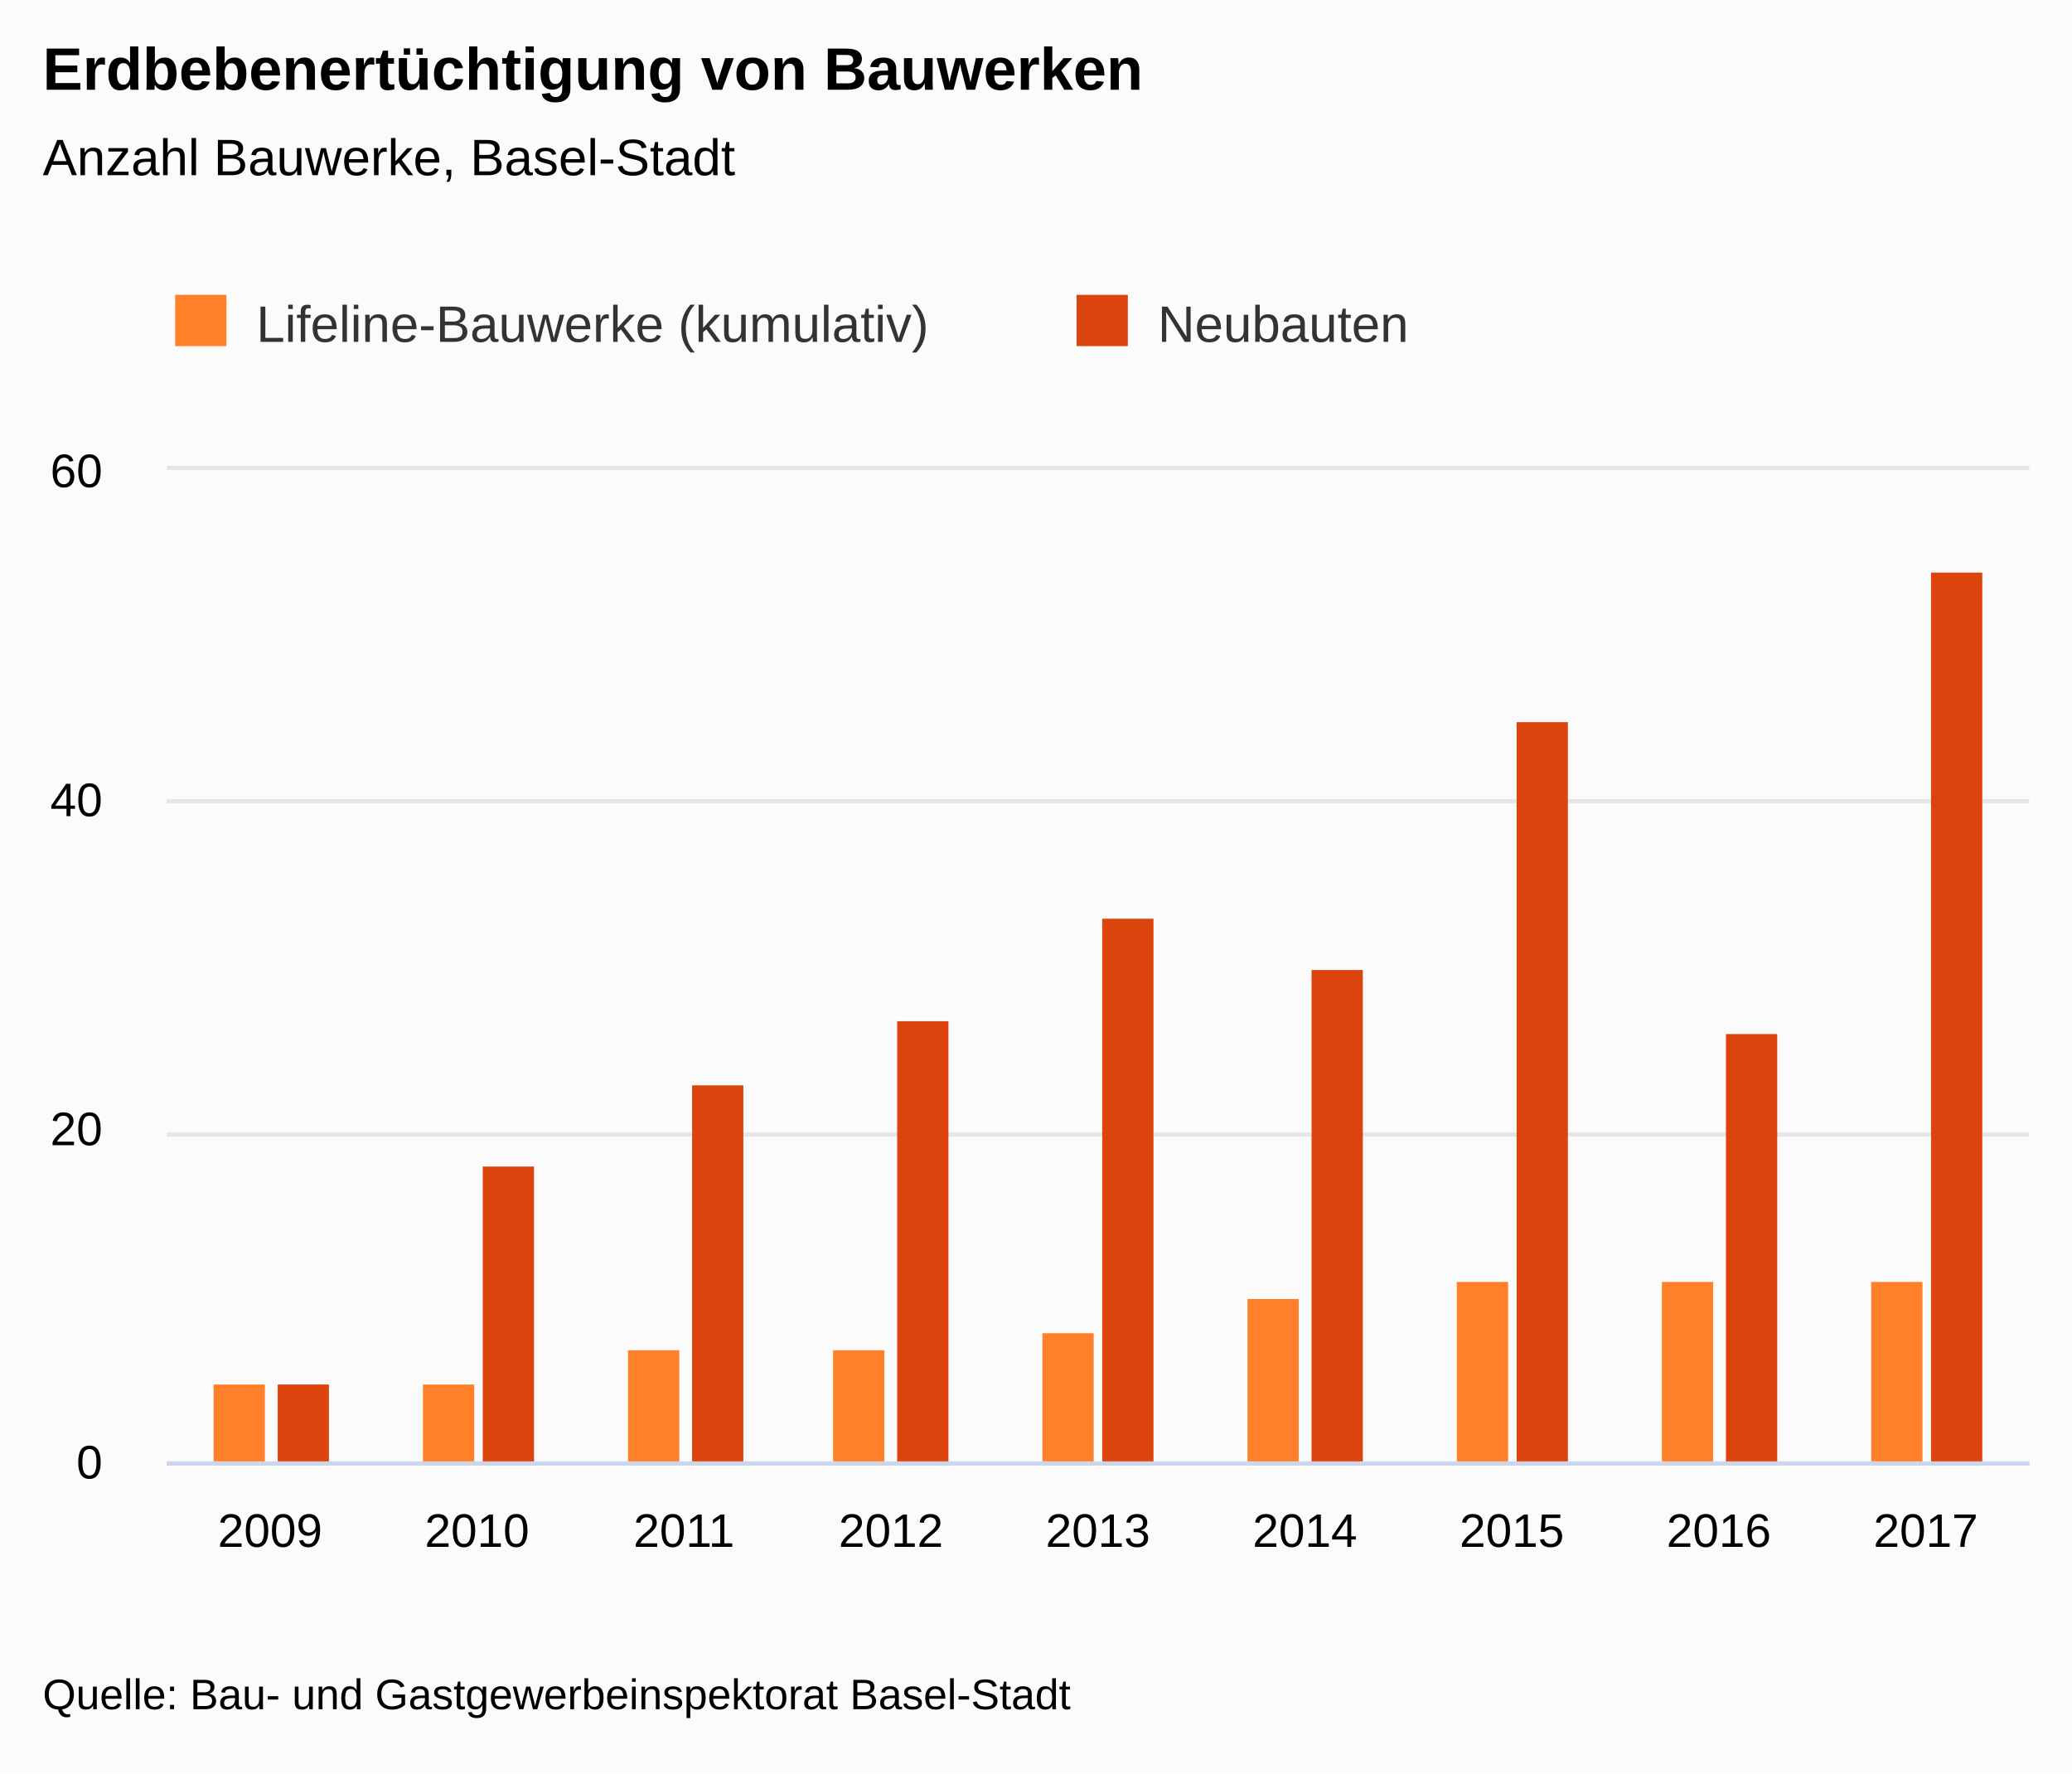
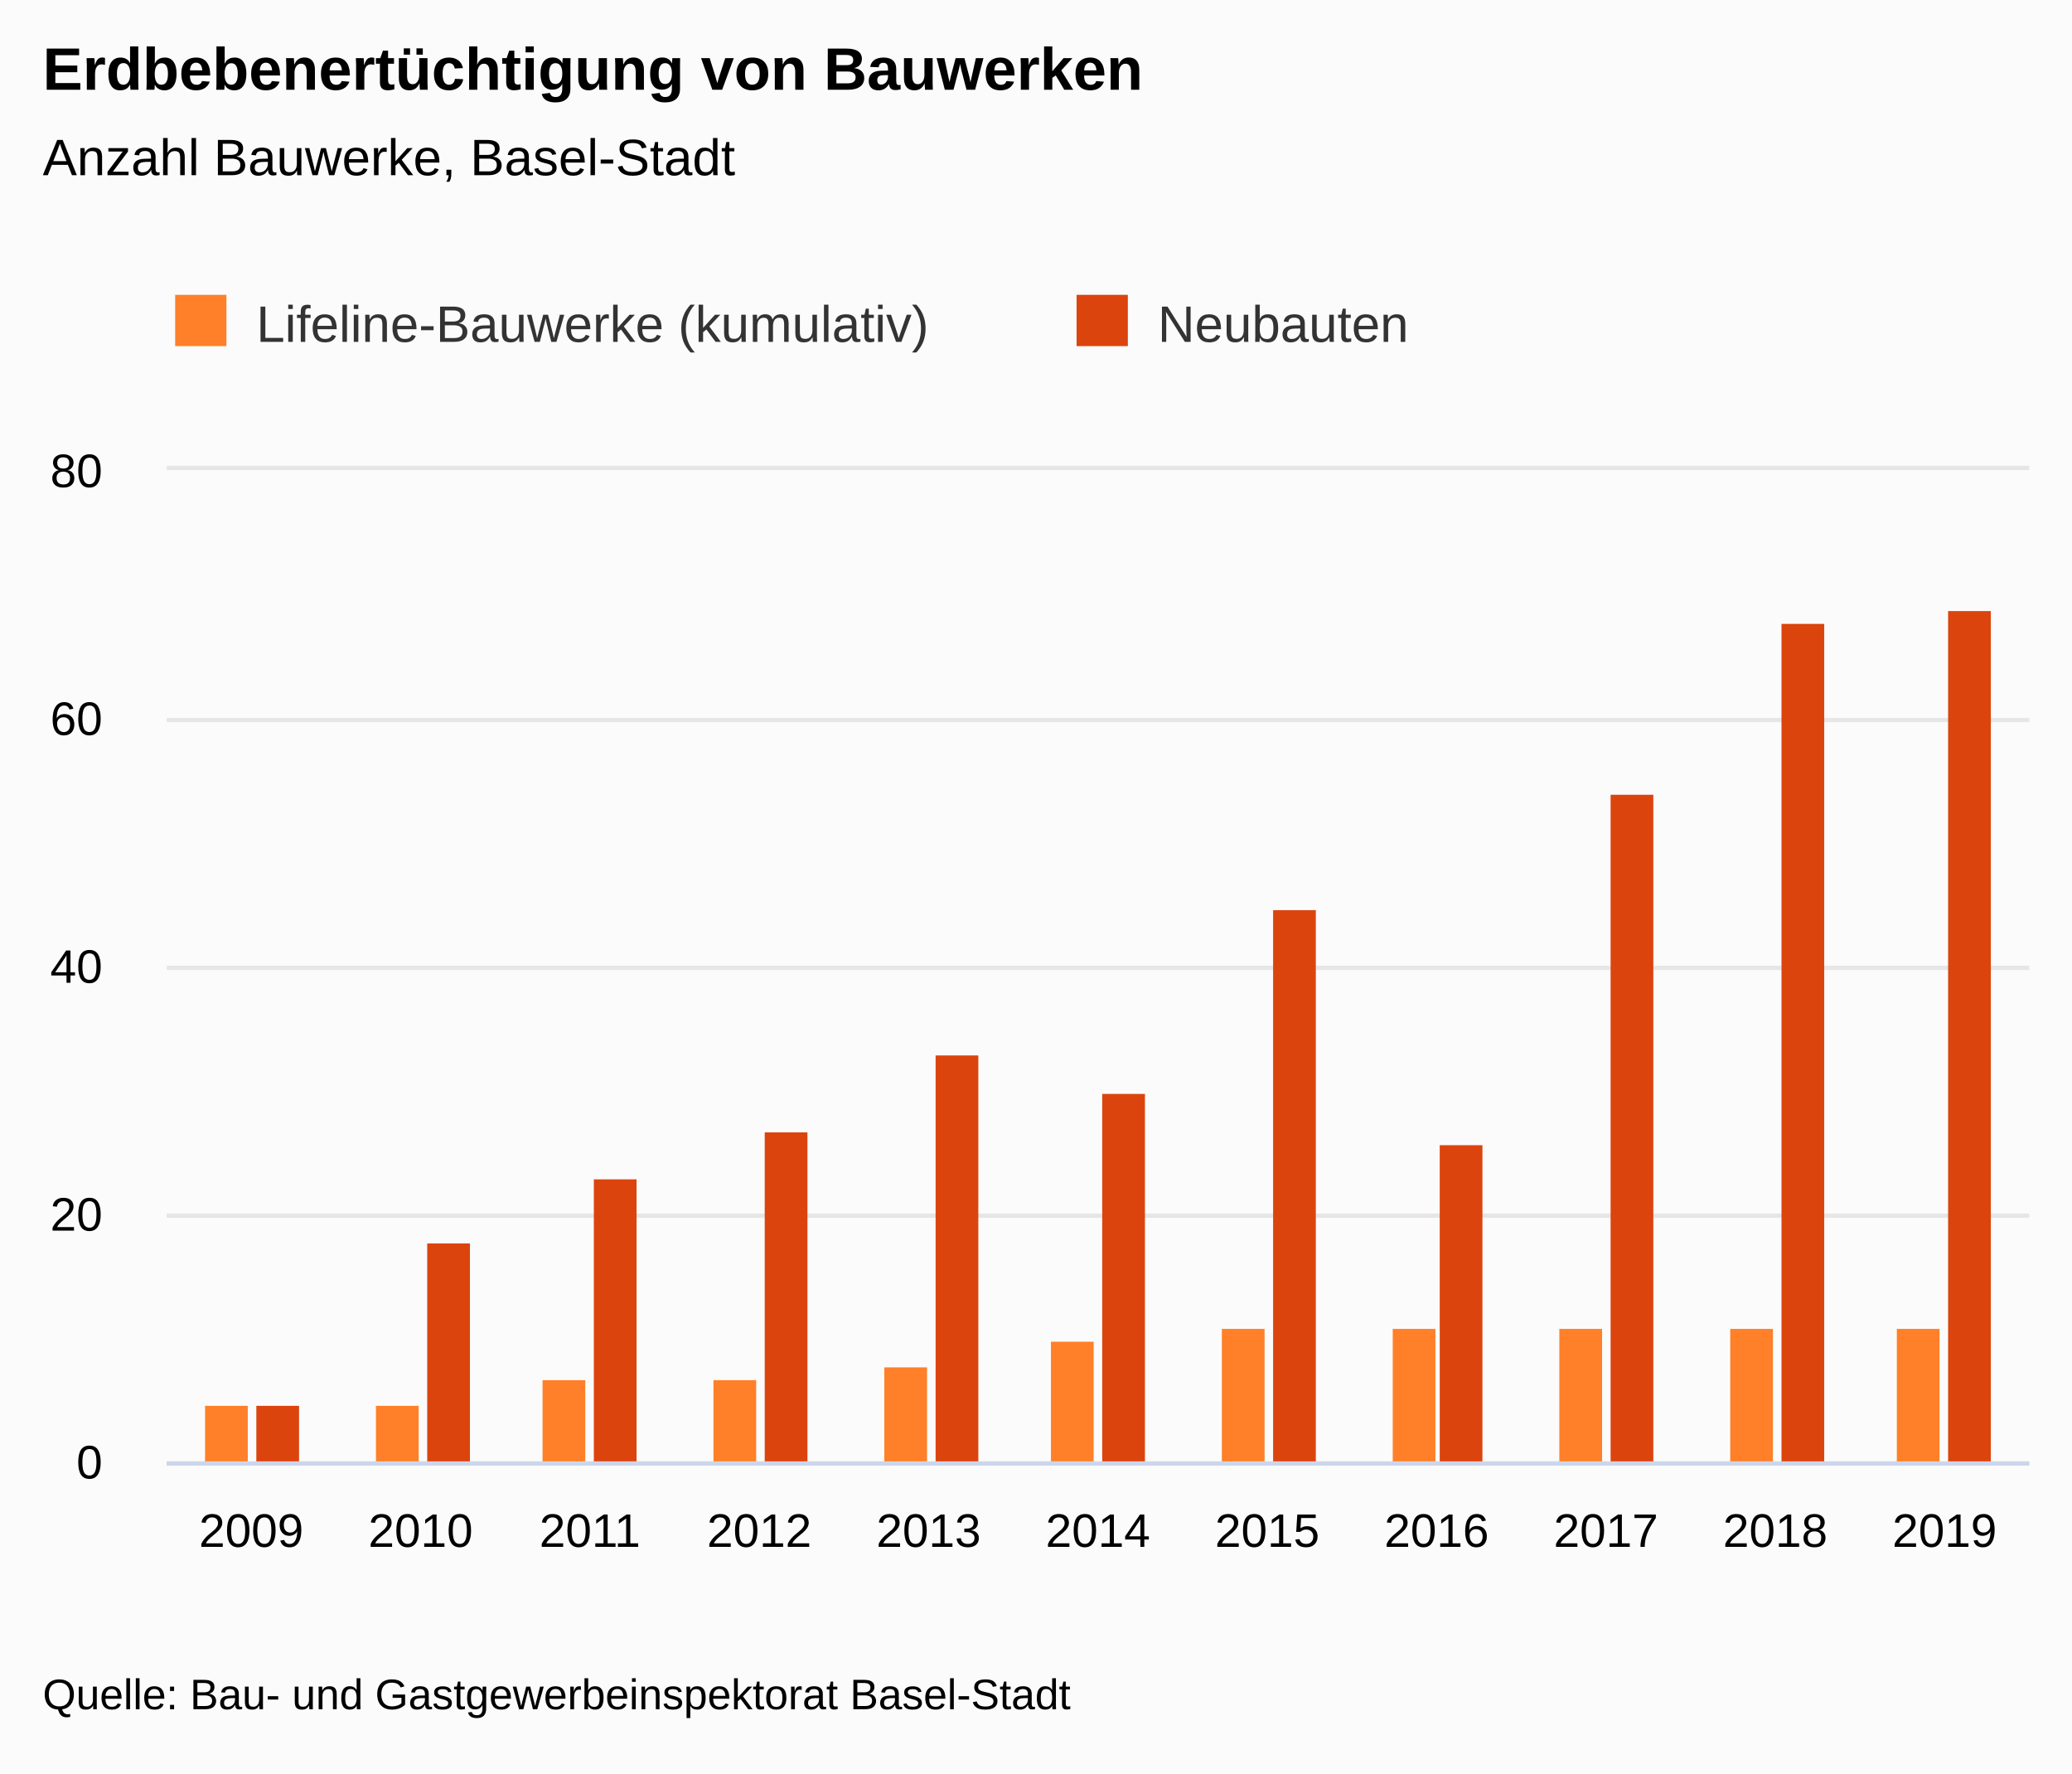
<svg xmlns="http://www.w3.org/2000/svg" version="1.1" class="highcharts-root" style="font-family:&quot;Lucida Grande&quot;, &quot;Lucida Sans Unicode&quot;, Arial, Helvetica, sans-serif;font-size:12px;" viewBox="0 0 485 415">
  <defs>
-     <clipPath id="highcharts-9rsuwe2-25-">
+     <clipPath id="highcharts-eaqxh6l-29-">
      <rect x="0" y="0" width="436" height="232" fill="none" />
    </clipPath>
-     <clipPath id="highcharts-9rsuwe2-35-">
+     <clipPath id="highcharts-eaqxh6l-41-">
      <rect x="0" y="0" width="436" height="232" fill="none" />
    </clipPath>
  </defs>
  <rect fill="#fbfbfb" class="highcharts-background" x="0" y="0" width="485" height="415" rx="0" ry="0" />
  <rect fill="none" class="highcharts-plot-background" x="39" y="110" width="436" height="232" />
  <g class="highcharts-label" transform="translate(10,449)">
    <text x="0" data-z-index="1" style="cursor:pointer;" y="0">
      <tspan>&gt; Indikator-Details</tspan>
    </text>
  </g>
  <g class="highcharts-label" transform="translate(10,449)">
    <text x="0" data-z-index="1" style="cursor:pointer;" y="0">
      <tspan>&gt; Indikator-Details</tspan>
    </text>
  </g>
  <g class="highcharts-pane-group" data-z-index="0" />
  <g class="highcharts-grid highcharts-xaxis-grid" data-z-index="1">
-     <path fill="none" data-z-index="1" class="highcharts-grid-line" d="M 86.5 110 L 86.5 342" opacity="1" />
-     <path fill="none" data-z-index="1" class="highcharts-grid-line" d="M 135.5 110 L 135.5 342" opacity="1" />
-     <path fill="none" data-z-index="1" class="highcharts-grid-line" d="M 183.5 110 L 183.5 342" opacity="1" />
-     <path fill="none" data-z-index="1" class="highcharts-grid-line" d="M 232.5 110 L 232.5 342" opacity="1" />
-     <path fill="none" data-z-index="1" class="highcharts-grid-line" d="M 280.5 110 L 280.5 342" opacity="1" />
-     <path fill="none" data-z-index="1" class="highcharts-grid-line" d="M 329.5 110 L 329.5 342" opacity="1" />
-     <path fill="none" data-z-index="1" class="highcharts-grid-line" d="M 377.5 110 L 377.5 342" opacity="1" />
-     <path fill="none" data-z-index="1" class="highcharts-grid-line" d="M 426.5 110 L 426.5 342" opacity="1" />
+     <path fill="none" data-z-index="1" class="highcharts-grid-line" d="M 78.5 110 L 78.5 342" opacity="1" />
+     <path fill="none" data-z-index="1" class="highcharts-grid-line" d="M 117.5 110 L 117.5 342" opacity="1" />
+     <path fill="none" data-z-index="1" class="highcharts-grid-line" d="M 157.5 110 L 157.5 342" opacity="1" />
+     <path fill="none" data-z-index="1" class="highcharts-grid-line" d="M 197.5 110 L 197.5 342" opacity="1" />
+     <path fill="none" data-z-index="1" class="highcharts-grid-line" d="M 236.5 110 L 236.5 342" opacity="1" />
+     <path fill="none" data-z-index="1" class="highcharts-grid-line" d="M 276.5 110 L 276.5 342" opacity="1" />
+     <path fill="none" data-z-index="1" class="highcharts-grid-line" d="M 315.5 110 L 315.5 342" opacity="1" />
+     <path fill="none" data-z-index="1" class="highcharts-grid-line" d="M 355.5 110 L 355.5 342" opacity="1" />
+     <path fill="none" data-z-index="1" class="highcharts-grid-line" d="M 395.5 110 L 395.5 342" opacity="1" />
+     <path fill="none" data-z-index="1" class="highcharts-grid-line" d="M 434.5 110 L 434.5 342" opacity="1" />
    <path fill="none" data-z-index="1" class="highcharts-grid-line" d="M 474.5 110 L 474.5 342" opacity="1" />
    <path fill="none" data-z-index="1" class="highcharts-grid-line" d="M 38.5 110 L 38.5 342" opacity="1" />
  </g>
  <g class="highcharts-grid highcharts-yaxis-grid" data-z-index="1">
    <path fill="none" stroke="#e6e6e6" stroke-width="1" data-z-index="1" class="highcharts-grid-line" d="M 39 342.5 L 475 342.5" opacity="1" />
-     <path fill="none" stroke="#e6e6e6" stroke-width="1" data-z-index="1" class="highcharts-grid-line" d="M 39 265.5 L 475 265.5" opacity="1" />
-     <path fill="none" stroke="#e6e6e6" stroke-width="1" data-z-index="1" class="highcharts-grid-line" d="M 39 187.5 L 475 187.5" opacity="1" />
+     <path fill="none" stroke="#e6e6e6" stroke-width="1" data-z-index="1" class="highcharts-grid-line" d="M 39 284.5 L 475 284.5" opacity="1" />
+     <path fill="none" stroke="#e6e6e6" stroke-width="1" data-z-index="1" class="highcharts-grid-line" d="M 39 226.5 L 475 226.5" opacity="1" />
+     <path fill="none" stroke="#e6e6e6" stroke-width="1" data-z-index="1" class="highcharts-grid-line" d="M 39 168.5 L 475 168.5" opacity="1" />
    <path fill="none" stroke="#e6e6e6" stroke-width="1" data-z-index="1" class="highcharts-grid-line" d="M 39 109.5 L 475 109.5" opacity="1" />
  </g>
  <g class="highcharts-grid highcharts-yaxis-grid" data-z-index="1" />
  <rect fill="none" class="highcharts-plot-border" data-z-index="1" x="39" y="110" width="436" height="232" />
  <g class="highcharts-axis highcharts-xaxis" data-z-index="2">
    <path fill="none" class="highcharts-axis-line" stroke="#ccd6eb" stroke-width="1" data-z-index="7" d="M 39 342.5 L 475 342.5" />
  </g>
  <g class="highcharts-axis highcharts-yaxis" data-z-index="2">
    <path fill="none" class="highcharts-axis-line" data-z-index="7" d="M 39 110 L 39 342" />
  </g>
  <g class="highcharts-axis highcharts-yaxis" data-z-index="2">
    <path fill="none" class="highcharts-axis-line" data-z-index="7" d="M 475 110 L 475 342" />
  </g>
  <g class="highcharts-series-group" data-z-index="3">
-     <g class="highcharts-series highcharts-series-0 highcharts-column-series" data-z-index="0.1" opacity="1" transform="translate(39,110) scale(1 1)" clip-path="url(#highcharts-9rsuwe2-35-)">
-       <rect x="11" y="214" width="12" height="19" fill="#FF8028" opacity="1" class="highcharts-point" />
-       <rect x="60" y="214" width="12" height="19" fill="#FF8028" opacity="1" class="highcharts-point" />
-       <rect x="108" y="206" width="12" height="27" fill="#FF8028" opacity="1" class="highcharts-point" />
-       <rect x="156" y="206" width="12" height="27" fill="#FF8028" opacity="1" class="highcharts-point" />
-       <rect x="205" y="202" width="12" height="31" fill="#FF8028" opacity="1" class="highcharts-point" />
-       <rect x="253" y="194" width="12" height="39" fill="#FF8028" opacity="1" class="highcharts-point" />
-       <rect x="302" y="190" width="12" height="43" fill="#FF8028" opacity="1" class="highcharts-point" />
-       <rect x="350" y="190" width="12" height="43" fill="#FF8028" opacity="1" class="highcharts-point" />
-       <rect x="399" y="190" width="12" height="43" fill="#FF8028" opacity="1" class="highcharts-point" />
+     <g class="highcharts-series highcharts-series-0 highcharts-column-series" data-z-index="0.1" opacity="1" transform="translate(39,110) scale(1 1)" clip-path="url(#highcharts-eaqxh6l-41-)">
+       <rect x="9" y="219" width="10" height="14" fill="#FF8028" opacity="1" class="highcharts-point" />
+       <rect x="49" y="219" width="10" height="14" fill="#FF8028" opacity="1" class="highcharts-point" />
+       <rect x="88" y="213" width="10" height="20" fill="#FF8028" opacity="1" class="highcharts-point" />
+       <rect x="128" y="213" width="10" height="20" fill="#FF8028" opacity="1" class="highcharts-point" />
+       <rect x="168" y="210" width="10" height="23" fill="#FF8028" opacity="1" class="highcharts-point" />
+       <rect x="207" y="204" width="10" height="29" fill="#FF8028" opacity="1" class="highcharts-point" />
+       <rect x="247" y="201" width="10" height="32" fill="#FF8028" opacity="1" class="highcharts-point" />
+       <rect x="287" y="201" width="10" height="32" fill="#FF8028" opacity="1" class="highcharts-point" />
+       <rect x="326" y="201" width="10" height="32" fill="#FF8028" opacity="1" class="highcharts-point" />
+       <rect x="366" y="201" width="10" height="32" fill="#FF8028" opacity="1" class="highcharts-point" />
+       <rect x="405" y="201" width="10" height="32" fill="#FF8028" opacity="1" class="highcharts-point" />
    </g>
    <g class="highcharts-markers highcharts-series-0 highcharts-column-series" data-z-index="0.1" opacity="1" transform="translate(39,110) scale(1 1)" clip-path="none" />
-     <g class="highcharts-series highcharts-series-1 highcharts-column-series" data-z-index="0.1" opacity="1" transform="translate(39,110) scale(1 1)" clip-path="url(#highcharts-9rsuwe2-35-)">
-       <rect x="26" y="214" width="12" height="19" fill="#DC440E" opacity="1" class="highcharts-point" />
-       <rect x="74" y="163" width="12" height="70" fill="#DC440E" opacity="1" class="highcharts-point" />
-       <rect x="123" y="144" width="12" height="89" fill="#DC440E" opacity="1" class="highcharts-point" />
-       <rect x="171" y="129" width="12" height="104" fill="#DC440E" opacity="1" class="highcharts-point" />
-       <rect x="219" y="105" width="12" height="128" fill="#DC440E" opacity="1" class="highcharts-point" />
-       <rect x="268" y="117" width="12" height="116" fill="#DC440E" opacity="1" class="highcharts-point" />
-       <rect x="316" y="59" width="12" height="174" fill="#DC440E" opacity="1" class="highcharts-point" />
-       <rect x="365" y="132" width="12" height="101" fill="#DC440E" opacity="1" class="highcharts-point" />
-       <rect x="413" y="24" width="12" height="209" fill="#DC440E" opacity="1" class="highcharts-point" />
+     <g class="highcharts-series highcharts-series-1 highcharts-column-series" data-z-index="0.1" opacity="1" transform="translate(39,110) scale(1 1)" clip-path="url(#highcharts-eaqxh6l-41-)">
+       <rect x="21" y="219" width="10" height="14" fill="#DC440E" opacity="1" class="highcharts-point" />
+       <rect x="61" y="181" width="10" height="52" fill="#DC440E" opacity="1" class="highcharts-point" />
+       <rect x="100" y="166" width="10" height="67" fill="#DC440E" opacity="1" class="highcharts-point" />
+       <rect x="140" y="155" width="10" height="78" fill="#DC440E" opacity="1" class="highcharts-point" />
+       <rect x="180" y="137" width="10" height="96" fill="#DC440E" opacity="1" class="highcharts-point" />
+       <rect x="219" y="146" width="10" height="87" fill="#DC440E" opacity="1" class="highcharts-point" />
+       <rect x="259" y="103" width="10" height="130" fill="#DC440E" opacity="1" class="highcharts-point" />
+       <rect x="298" y="158" width="10" height="75" fill="#DC440E" opacity="1" class="highcharts-point" />
+       <rect x="338" y="76" width="10" height="157" fill="#DC440E" opacity="1" class="highcharts-point" />
+       <rect x="378" y="36" width="10" height="197" fill="#DC440E" opacity="1" class="highcharts-point" />
+       <rect x="417" y="33" width="10" height="200" fill="#DC440E" opacity="1" class="highcharts-point" />
    </g>
    <g class="highcharts-markers highcharts-series-1 highcharts-column-series" data-z-index="0.1" opacity="1" transform="translate(39,110) scale(1 1)" clip-path="none" />
  </g>
  <text x="10" text-anchor="start" class="highcharts-title" data-z-index="4" style="color:#000000;font-size:1.167em;font-weight:bold;fill:#000000;" y="21">
    <tspan>Erdbebenertüchtigung von Bauwerken</tspan>
  </text>
  <text x="10" text-anchor="start" class="highcharts-subtitle" data-z-index="4" style="color:#000000;font-size:1em;fill:#000000;" y="41">
    <tspan>Anzahl Bauwerke, Basel-Stadt</tspan>
  </text>
  <text x="10" text-anchor="start" class="highcharts-caption" data-z-index="4" style="color:#666666;fill:#666666;" y="377" />
  <g class="highcharts-axis-labels highcharts-xaxis-labels" data-z-index="7">
-     <text x="63.222" style="color:#000000;cursor:default;font-size:0.917em;fill:#000000;" text-anchor="middle" transform="translate(0,0)" y="362" opacity="1">2009</text>
-     <text x="111.667" style="color:#000000;cursor:default;font-size:0.917em;fill:#000000;" text-anchor="middle" transform="translate(0,0)" y="362" opacity="1">2010</text>
-     <text x="160.111" style="color:#000000;cursor:default;font-size:0.917em;fill:#000000;" text-anchor="middle" transform="translate(0,0)" y="362" opacity="1">2011</text>
-     <text x="208.556" style="color:#000000;cursor:default;font-size:0.917em;fill:#000000;" text-anchor="middle" transform="translate(0,0)" y="362" opacity="1">2012</text>
-     <text x="257" style="color:#000000;cursor:default;font-size:0.917em;fill:#000000;" text-anchor="middle" transform="translate(0,0)" y="362" opacity="1">2013</text>
-     <text x="305.444" style="color:#000000;cursor:default;font-size:0.917em;fill:#000000;" text-anchor="middle" transform="translate(0,0)" y="362" opacity="1">2014</text>
-     <text x="353.889" style="color:#000000;cursor:default;font-size:0.917em;fill:#000000;" text-anchor="middle" transform="translate(0,0)" y="362" opacity="1">2015</text>
-     <text x="402.333" style="color:#000000;cursor:default;font-size:0.917em;fill:#000000;" text-anchor="middle" transform="translate(0,0)" y="362" opacity="1">2016</text>
-     <text x="450.778" style="color:#000000;cursor:default;font-size:0.917em;fill:#000000;" text-anchor="middle" transform="translate(0,0)" y="362" opacity="1">2017</text>
+     <text x="58.818" style="color:#000000;cursor:default;font-size:0.917em;fill:#000000;" text-anchor="middle" transform="translate(0,0)" y="362" opacity="1">2009</text>
+     <text x="98.455" style="color:#000000;cursor:default;font-size:0.917em;fill:#000000;" text-anchor="middle" transform="translate(0,0)" y="362" opacity="1">2010</text>
+     <text x="138.091" style="color:#000000;cursor:default;font-size:0.917em;fill:#000000;" text-anchor="middle" transform="translate(0,0)" y="362" opacity="1">2011</text>
+     <text x="177.727" style="color:#000000;cursor:default;font-size:0.917em;fill:#000000;" text-anchor="middle" transform="translate(0,0)" y="362" opacity="1">2012</text>
+     <text x="217.364" style="color:#000000;cursor:default;font-size:0.917em;fill:#000000;" text-anchor="middle" transform="translate(0,0)" y="362" opacity="1">2013</text>
+     <text x="257" style="color:#000000;cursor:default;font-size:0.917em;fill:#000000;" text-anchor="middle" transform="translate(0,0)" y="362" opacity="1">2014</text>
+     <text x="296.636" style="color:#000000;cursor:default;font-size:0.917em;fill:#000000;" text-anchor="middle" transform="translate(0,0)" y="362" opacity="1">2015</text>
+     <text x="336.273" style="color:#000000;cursor:default;font-size:0.917em;fill:#000000;" text-anchor="middle" transform="translate(0,0)" y="362" opacity="1">2016</text>
+     <text x="375.909" style="color:#000000;cursor:default;font-size:0.917em;fill:#000000;" text-anchor="middle" transform="translate(0,0)" y="362" opacity="1">2017</text>
+     <text x="415.545" style="color:#000000;cursor:default;font-size:0.917em;fill:#000000;" text-anchor="middle" transform="translate(0,0)" y="362" opacity="1">2018</text>
+     <text x="455.182" style="color:#000000;cursor:default;font-size:0.917em;fill:#000000;" text-anchor="middle" transform="translate(0,0)" y="362" opacity="1">2019</text>
  </g>
  <g class="highcharts-axis-labels highcharts-yaxis-labels" data-z-index="7">
    <text x="24" style="color:#000000;cursor:default;font-size:0.917em;fill:#000000;" text-anchor="end" transform="translate(0,0)" y="346" opacity="1">0</text>
-     <text x="24" style="color:#000000;cursor:default;font-size:0.917em;fill:#000000;" text-anchor="end" transform="translate(0,0)" y="268" opacity="1">20</text>
-     <text x="24" style="color:#000000;cursor:default;font-size:0.917em;fill:#000000;" text-anchor="end" transform="translate(0,0)" y="191" opacity="1">40</text>
-     <text x="24" style="color:#000000;cursor:default;font-size:0.917em;fill:#000000;" text-anchor="end" transform="translate(0,0)" y="114" opacity="1">60</text>
+     <text x="24" style="color:#000000;cursor:default;font-size:0.917em;fill:#000000;" text-anchor="end" transform="translate(0,0)" y="288" opacity="1">20</text>
+     <text x="24" style="color:#000000;cursor:default;font-size:0.917em;fill:#000000;" text-anchor="end" transform="translate(0,0)" y="230" opacity="1">40</text>
+     <text x="24" style="color:#000000;cursor:default;font-size:0.917em;fill:#000000;" text-anchor="end" transform="translate(0,0)" y="172" opacity="1">60</text>
+     <text x="24" style="color:#000000;cursor:default;font-size:0.917em;fill:#000000;" text-anchor="end" transform="translate(0,0)" y="114" opacity="1">80</text>
  </g>
  <g class="highcharts-axis-labels highcharts-yaxis-labels" data-z-index="7" />
  <g class="highcharts-legend" data-z-index="7" transform="translate(27,58)">
    <rect fill="none" class="highcharts-legend-box" rx="0" ry="0" x="0" y="0" width="319" height="40" visibility="visible" />
    <g data-z-index="1">
      <g>
        <g class="highcharts-legend-item highcharts-column-series highcharts-color-undefined highcharts-series-0" data-z-index="1" transform="translate(12,7)">
          <text x="21" style="color:#333333;cursor:pointer;font-size:1em;font-weight:normal;fill:#333333;" text-anchor="start" data-z-index="2" y="15">
            <tspan>Lifeline-Bauwerke (kumulativ)</tspan>
          </text>
          <rect x="2" y="4" width="12" height="12" fill="#FF8028" class="highcharts-point" data-z-index="3" />
        </g>
        <g class="highcharts-legend-item highcharts-column-series highcharts-color-undefined highcharts-series-1" data-z-index="1" transform="translate(223,7)">
          <text x="21" y="15" style="color:#333333;cursor:pointer;font-size:1em;font-weight:normal;fill:#333333;" text-anchor="start" data-z-index="2">
            <tspan>Neubauten</tspan>
          </text>
          <rect x="2" y="4" width="12" height="12" fill="#DC440E" class="highcharts-point" data-z-index="3" />
        </g>
      </g>
    </g>
  </g>
  <text x="10" class="highcharts-credits" text-anchor="start" data-z-index="8" style="cursor:default;color:#000000;font-size:0.833em;fill:#000000;" y="400">
    <tspan>Quelle: Bau- und Gastgewerbeinspektorat Basel-Stadt</tspan>
  </text>
</svg>
